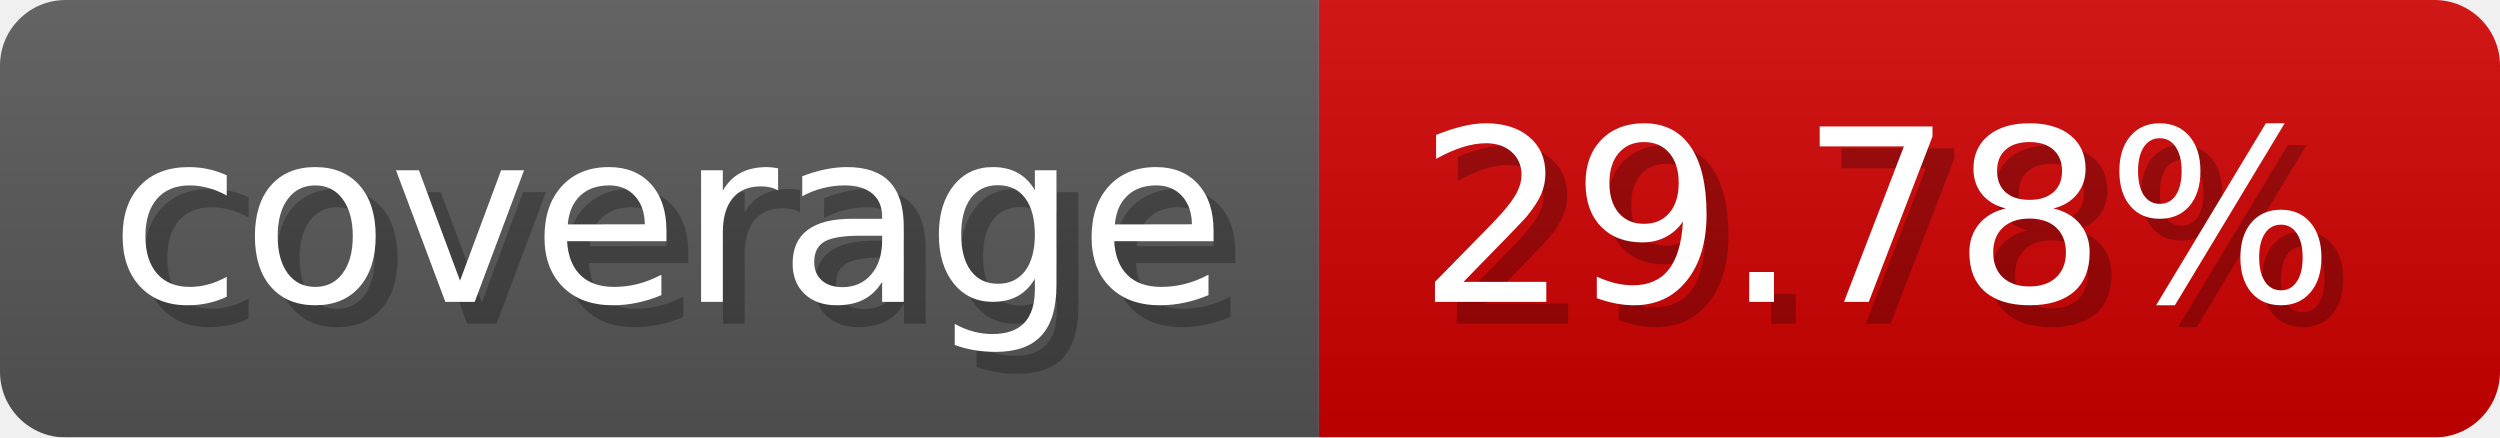
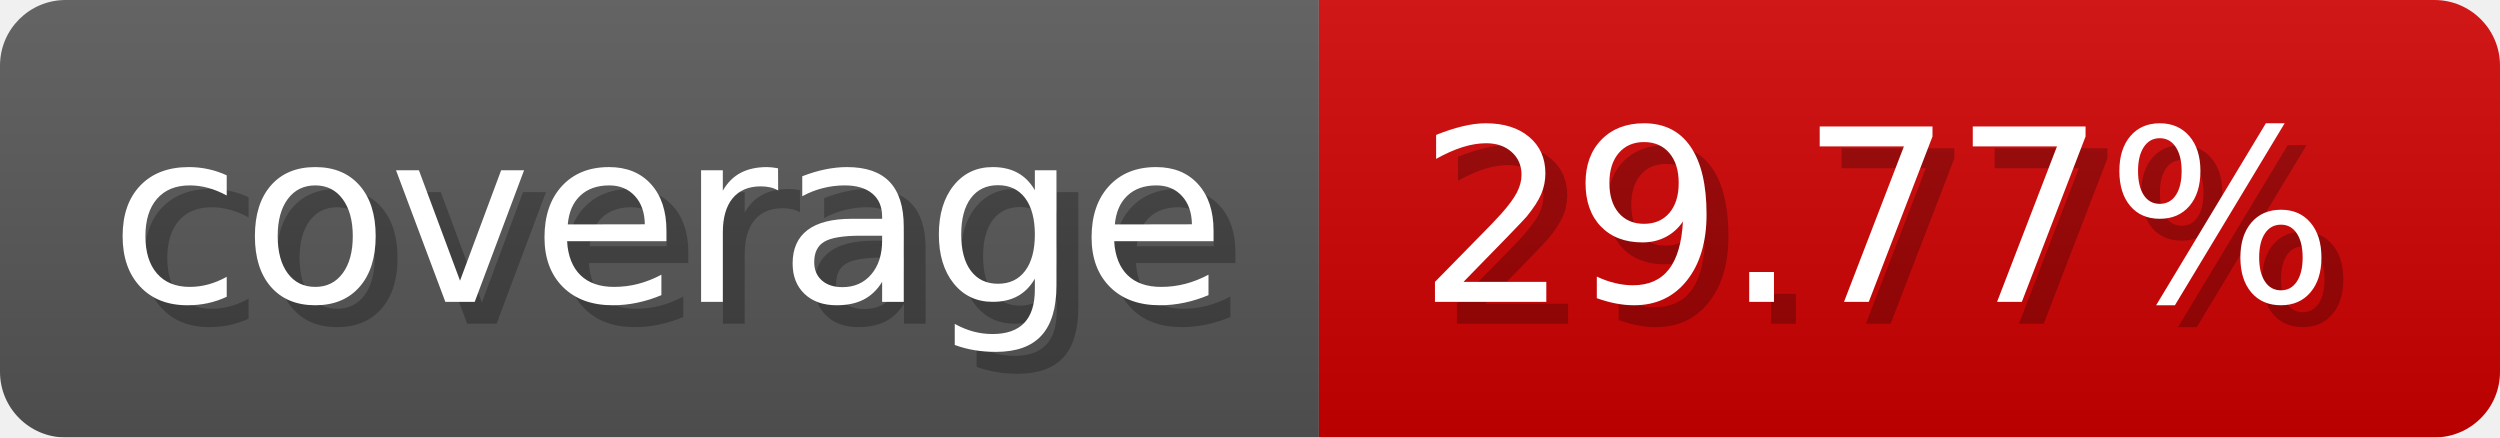
- <svg xmlns="http://www.w3.org/2000/svg" width="114.3" height="20" viewBox="0 0 1143 200" role="img" aria-label="coverage: 29.78%">
-   <linearGradient id="nuDML" x2="0" y2="100%">
+ <svg xmlns="http://www.w3.org/2000/svg" width="114.3" height="20" viewBox="0 0 1143 200" role="img" aria-label="coverage: 29.77%">
+   <linearGradient id="csmBP" x2="0" y2="100%">
    <stop offset="0" stop-opacity=".1" stop-color="#EEE" />
    <stop offset="1" stop-opacity=".1" />
  </linearGradient>
-   <mask id="zCdSz">
+   <mask id="kJNrb">
    <rect width="1143" height="200" rx="30" fill="#FFF" />
  </mask>
-   <g mask="url(#zCdSz)">
+   <g mask="url(#kJNrb)">
    <rect width="603" height="200" fill="#555" />
    <rect width="540" height="200" fill="#ce0000" x="603" />
-     <rect width="1143" height="200" fill="url(#nuDML)" />
+     <rect width="1143" height="200" fill="url(#csmBP)" />
  </g>
  <g aria-hidden="true" fill="#fff" text-anchor="start" font-family="Verdana,DejaVu Sans,sans-serif" font-size="110">
    <text x="60" y="148" textLength="503" fill="#000" opacity="0.25">coverage</text>
    <text x="50" y="138" textLength="503">coverage</text>
-     <text x="658" y="148" textLength="440" fill="#000" opacity="0.25">29.78%</text>
-     <text x="648" y="138" textLength="440">29.78%</text>
+     <text x="658" y="148" textLength="440" fill="#000" opacity="0.25">29.77%</text>
+     <text x="648" y="138" textLength="440">29.77%</text>
  </g>
</svg>
